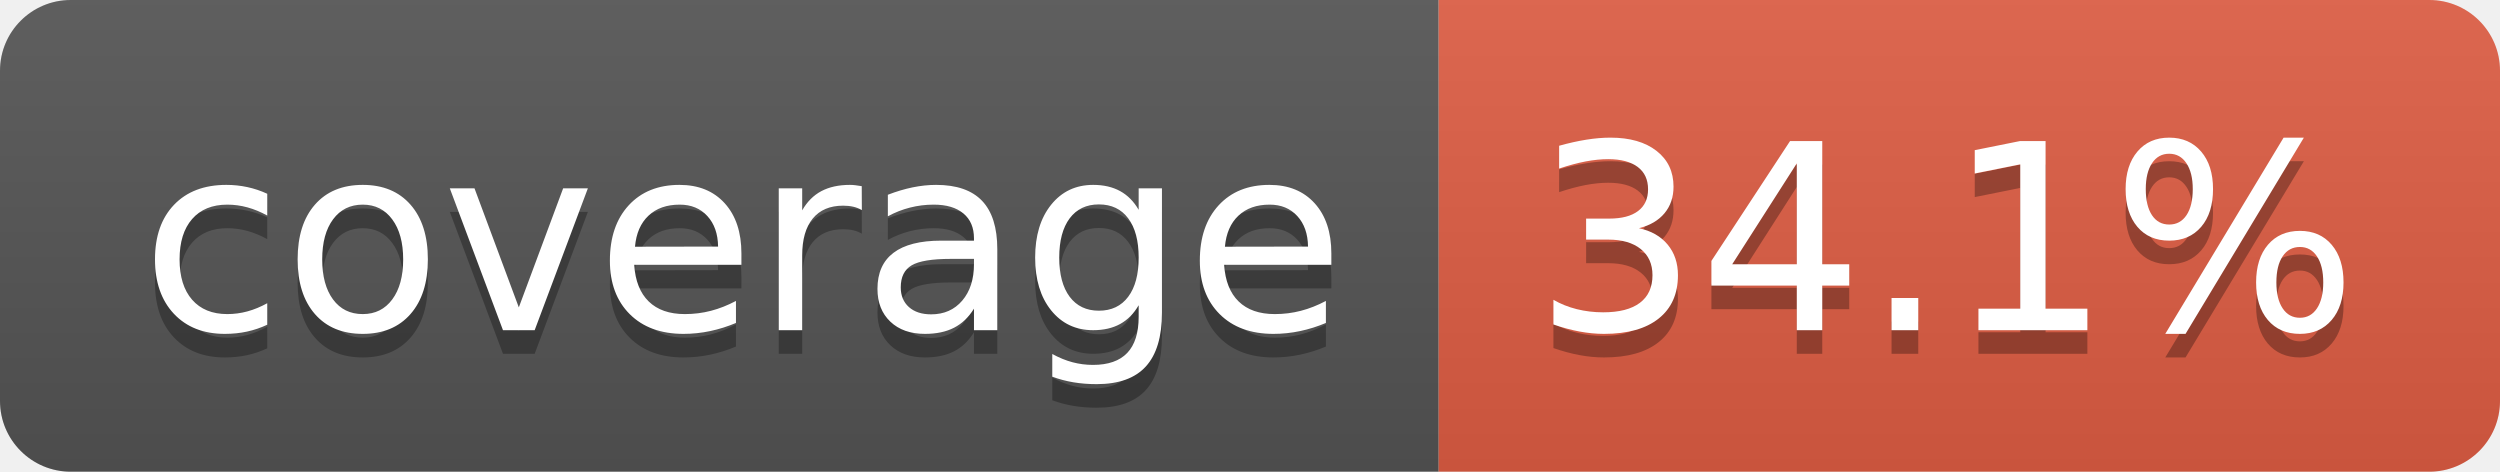
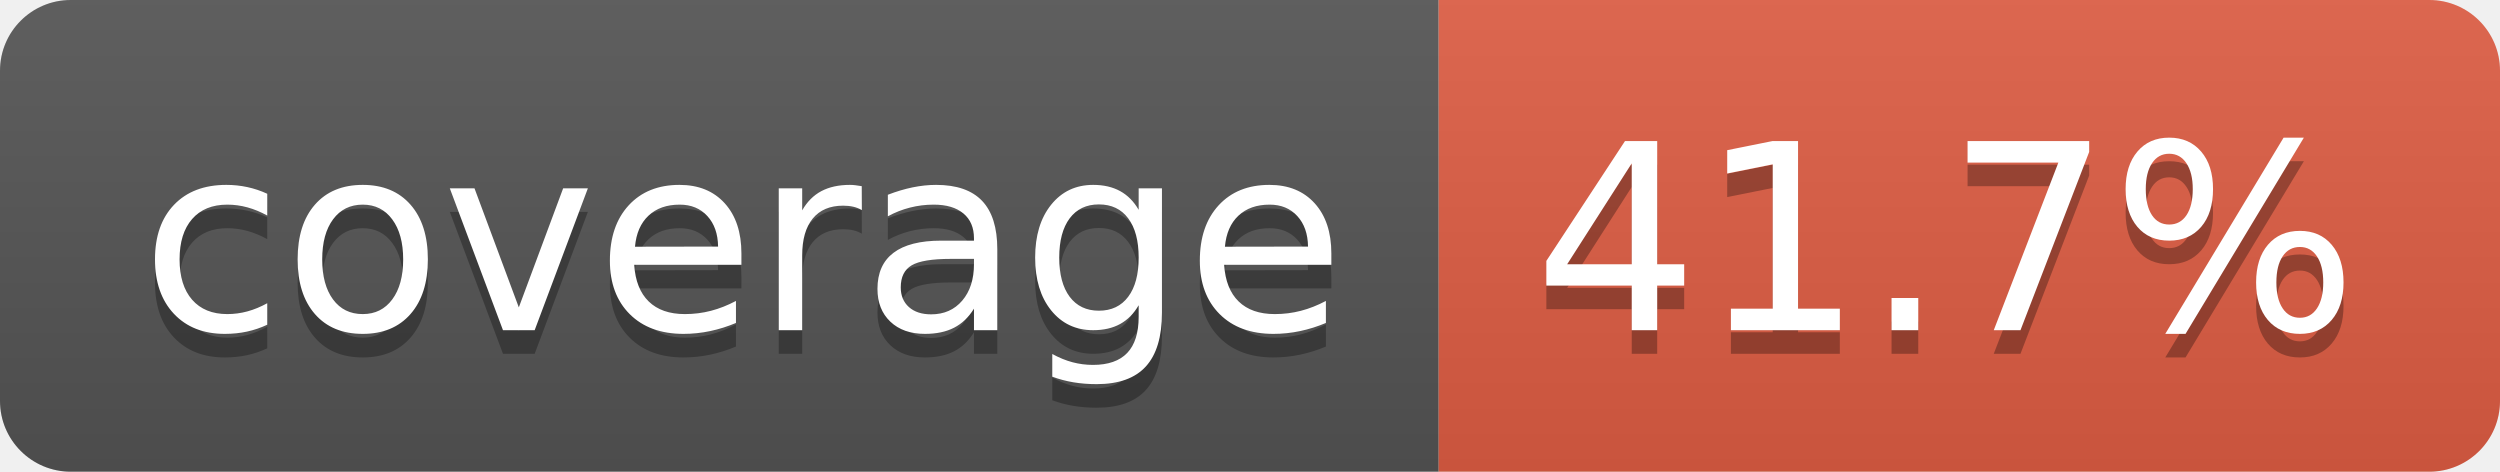
- <svg xmlns="http://www.w3.org/2000/svg" width="106" height="20" role="img" aria-label="coverage: 34.1%">
+ <svg xmlns="http://www.w3.org/2000/svg" width="106" height="20" role="img" aria-label="coverage: 41.7%">
  <linearGradient id="s" x2="0" y2="100%">
    <stop offset="0" stop-color="#bbb" stop-opacity=".1" />
    <stop offset="1" stop-opacity=".1" />
  </linearGradient>
  <clipPath id="r">
    <rect width="106" height="20" rx="3" fill="#fff" />
  </clipPath>
  <g clip-path="url(#r)">
    <rect width="61" height="20" fill="#555" />
    <rect x="61" width="45" height="20" fill="#e05d44" />
    <rect width="106" height="20" fill="url(#s)" />
  </g>
  <g fill="#fff" text-anchor="middle" font-family="Verdana,Geneva,DejaVu Sans,sans-serif" text-rendering="geometricPrecision" font-size="110">
    <text aria-hidden="true" x="315" y="150" fill="#010101" fill-opacity=".3" transform="scale(.1)" textLength="510">coverage</text>
    <text x="315" y="140" transform="scale(.1)" fill="#fff" textLength="510">coverage</text>
-     <text aria-hidden="true" x="825" y="150" fill="#010101" fill-opacity=".3" transform="scale(.1)" textLength="350">34.1%</text>
-     <text x="825" y="140" transform="scale(.1)" fill="#fff" textLength="350">34.1%</text>
+     <text aria-hidden="true" x="825" y="150" fill="#010101" fill-opacity=".3" transform="scale(.1)" textLength="350">41.7%</text>
+     <text x="825" y="140" transform="scale(.1)" fill="#fff" textLength="350">41.7%</text>
  </g>
</svg>
